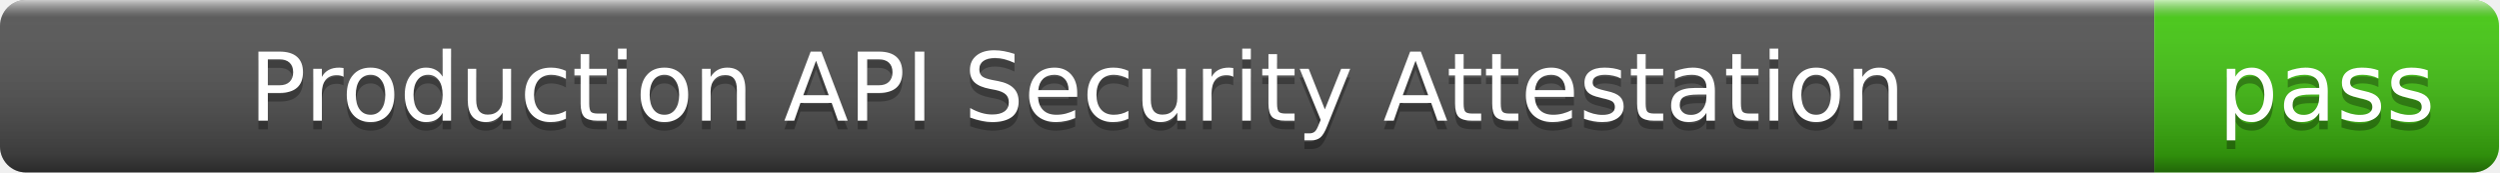
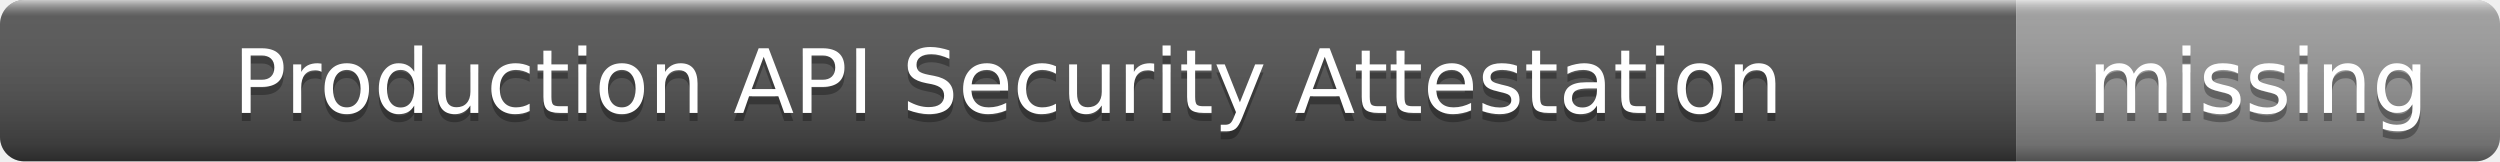
- <svg xmlns="http://www.w3.org/2000/svg" width="290" height="20" role="img" aria-label="Production API Security Attestation: pass">
+ <svg xmlns="http://www.w3.org/2000/svg" width="310" height="20" role="img" aria-label="Production API Security Attestation: missing">
  <linearGradient id="s" x2="0" y2="100%">
    <stop offset="0" stop-color="#fff" stop-opacity=".7" />
    <stop offset=".1" stop-color="#aaa" stop-opacity=".1" />
    <stop offset=".9" stop-color="#000" stop-opacity=".3" />
    <stop offset="1" stop-color="#000" stop-opacity=".5" />
  </linearGradient>
  <clipPath id="r">
-     <rect width="290" height="20" rx="3" />
+     <rect width="310" height="20" rx="3" />
  </clipPath>
  <g clip-path="url(#r)">
    <rect width="250" height="20" fill="#555" />
-     <rect x="250" width="40" height="20" fill="#4c1" />
-     <rect width="290" height="20" fill="url(#s)" />
+     <rect x="250" width="60" height="20" fill="#9f9f9f" />
+     <rect width="310" height="20" fill="url(#s)" />
  </g>
  <g fill="#fff" text-anchor="middle" font-family="Verdana,Geneva,DejaVu Sans,sans-serif" font-size="11">
    <text x="125" y="15" fill="#010101" fill-opacity=".3">Production API Security Attestation</text>
    <text x="125" y="14">Production API Security Attestation</text>
-     <text x="270" y="15" fill="#010101" fill-opacity=".3">pass</text>
-     <text x="270" y="14">pass</text>
+     <text x="280" y="15" fill="#010101" fill-opacity=".3">missing</text>
+     <text x="280" y="14">missing</text>
  </g>
</svg>
